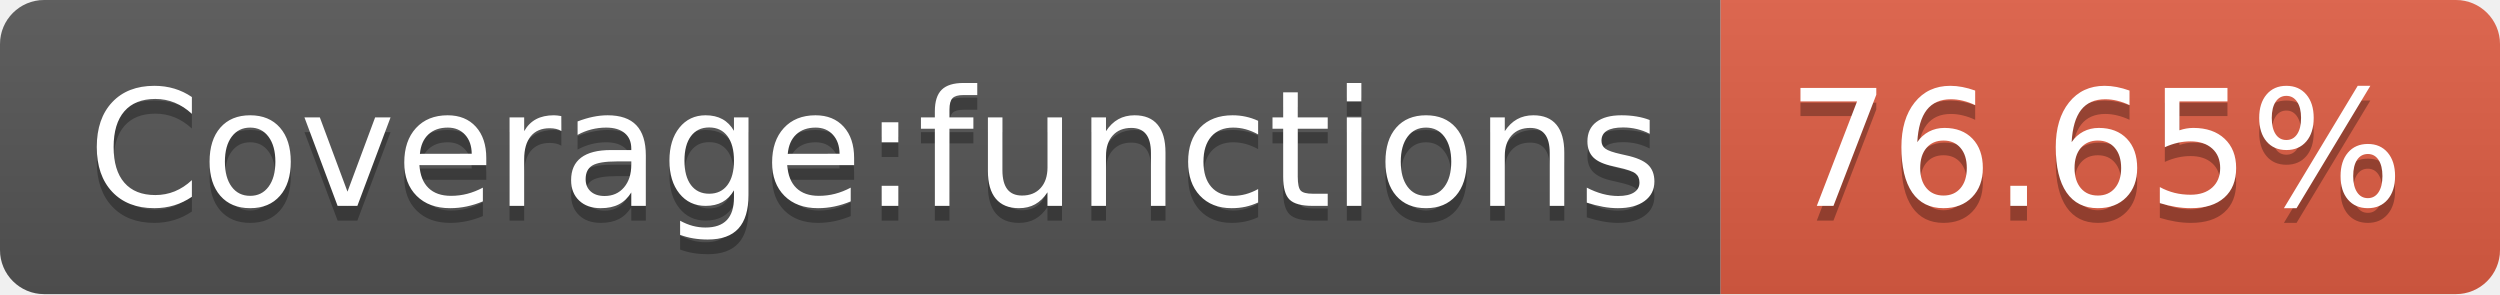
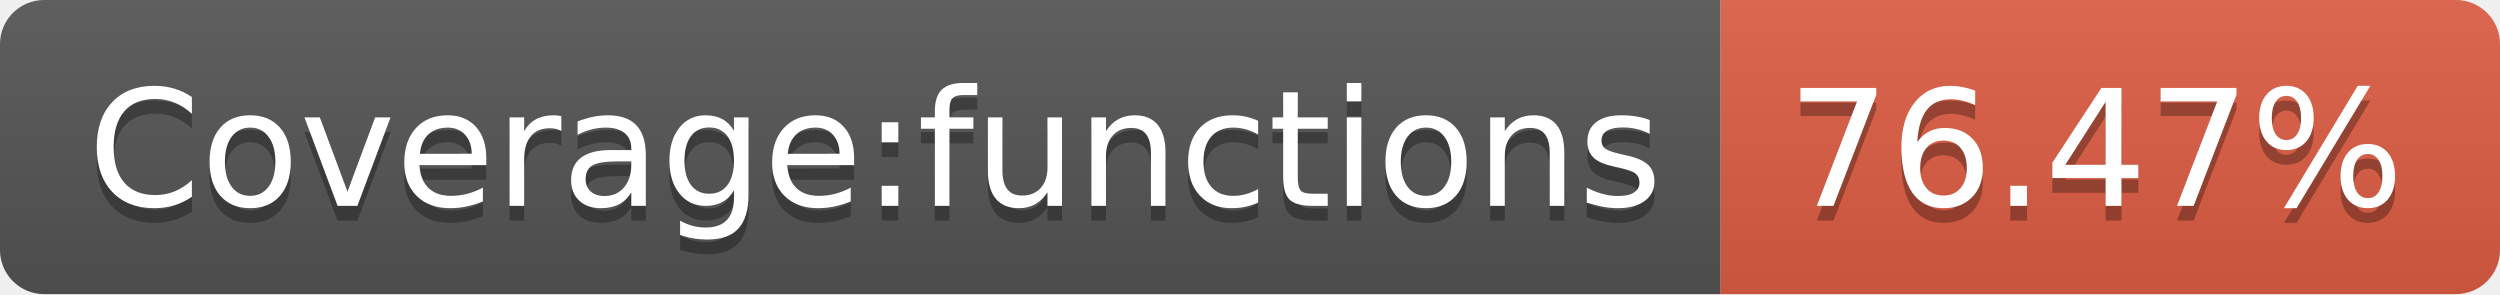
- <svg xmlns="http://www.w3.org/2000/svg" width="170" height="20" role="img" aria-label="Coverage:functions: 76.65%">
+ <svg xmlns="http://www.w3.org/2000/svg" width="170" height="20" role="img" aria-label="Coverage:functions: 76.47%">
  <linearGradient id="s" x2="0" y2="100%">
    <stop offset="0" stop-color="#bbb" stop-opacity=".1" />
    <stop offset="1" stop-opacity=".1" />
  </linearGradient>
  <clipPath id="r">
    <rect width="170" height="20" rx="3" fill="#fff" />
  </clipPath>
  <g clip-path="url(#r)">
    <rect width="117" height="20" fill="#555" />
    <rect x="117" width="53" height="20" fill="#e05d44" />
    <rect width="170" height="20" fill="url(#s)" />
  </g>
  <g fill="#fff" text-anchor="middle" font-family="Verdana,Geneva,DejaVu Sans,sans-serif" text-rendering="geometricPrecision" font-size="110">
    <text aria-hidden="true" x="595" y="150" fill="#010101" fill-opacity=".3" transform="scale(.1)" textLength="1070">Coverage:functions</text>
    <text x="595" y="140" transform="scale(.1)" fill="#fff" textLength="1070">Coverage:functions</text>
-     <text aria-hidden="true" x="1425" y="150" fill="#010101" fill-opacity=".3" transform="scale(.1)" textLength="430">76.65%</text>
-     <text x="1425" y="140" transform="scale(.1)" fill="#fff" textLength="430">76.65%</text>
+     <text aria-hidden="true" x="1425" y="150" fill="#010101" fill-opacity=".3" transform="scale(.1)" textLength="430">76.47%</text>
+     <text x="1425" y="140" transform="scale(.1)" fill="#fff" textLength="430">76.47%</text>
  </g>
</svg>
